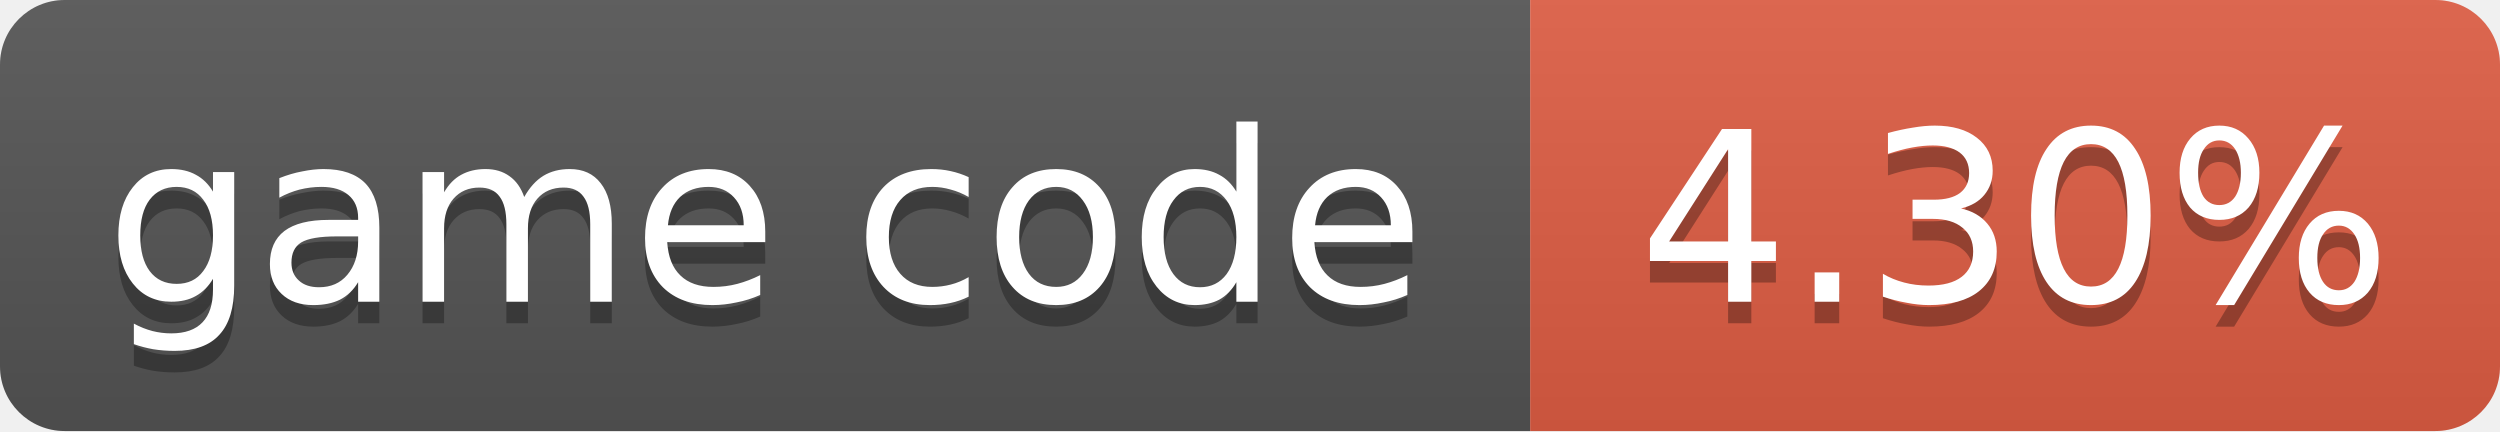
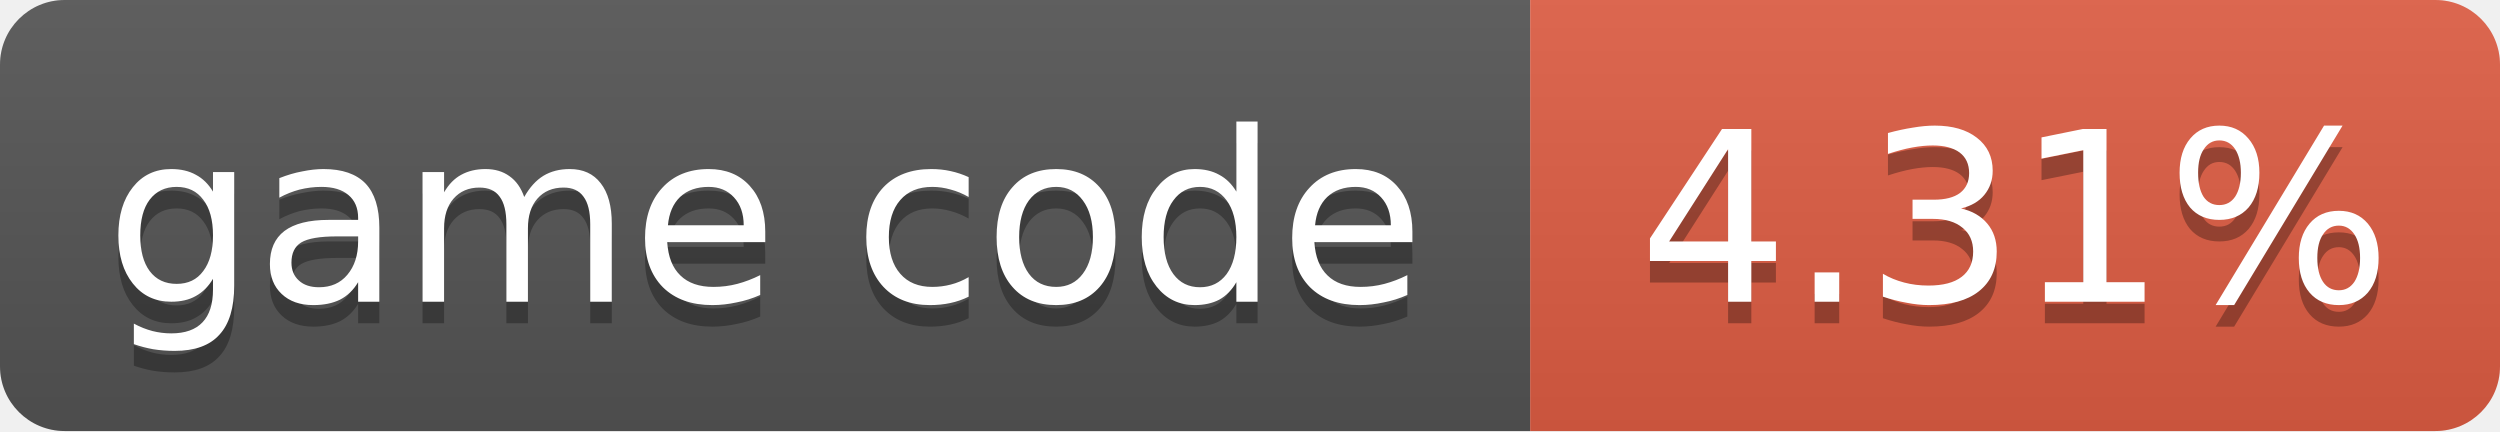
- <svg xmlns="http://www.w3.org/2000/svg" width="116" height="20" role="img" aria-label="game code: 4.30%">
+ <svg xmlns="http://www.w3.org/2000/svg" width="116" height="20" role="img" aria-label="game code: 4.31%">
  <linearGradient id="s" x2="0" y2="100%">
    <stop offset="0" stop-color="#bbb" stop-opacity=".1" />
    <stop offset="1" stop-opacity=".1" />
  </linearGradient>
  <clipPath id="r">
    <rect width="116" height="20" rx="3" fill="#fff" />
  </clipPath>
  <g clip-path="url(#r)">
    <rect width="71" height="20" fill="#555" />
    <rect x="71" width="45" height="20" fill="#e05d44" />
    <rect width="116" height="20" fill="url(#s)" />
  </g>
  <g fill="#fff" text-anchor="middle" font-family="Verdana,Geneva,DejaVu Sans,sans-serif" font-size="11">
    <text x="35.5" y="15" fill="#010101" fill-opacity=".3">game code</text>
    <text x="35.5" y="14">game code</text>
-     <text x="93.5" y="15" fill="#010101" fill-opacity=".3">4.30%</text>
-     <text x="93.5" y="14">4.30%</text>
+     <text x="93.5" y="15" fill="#010101" fill-opacity=".3">4.31%</text>
+     <text x="93.5" y="14">4.31%</text>
  </g>
</svg>
